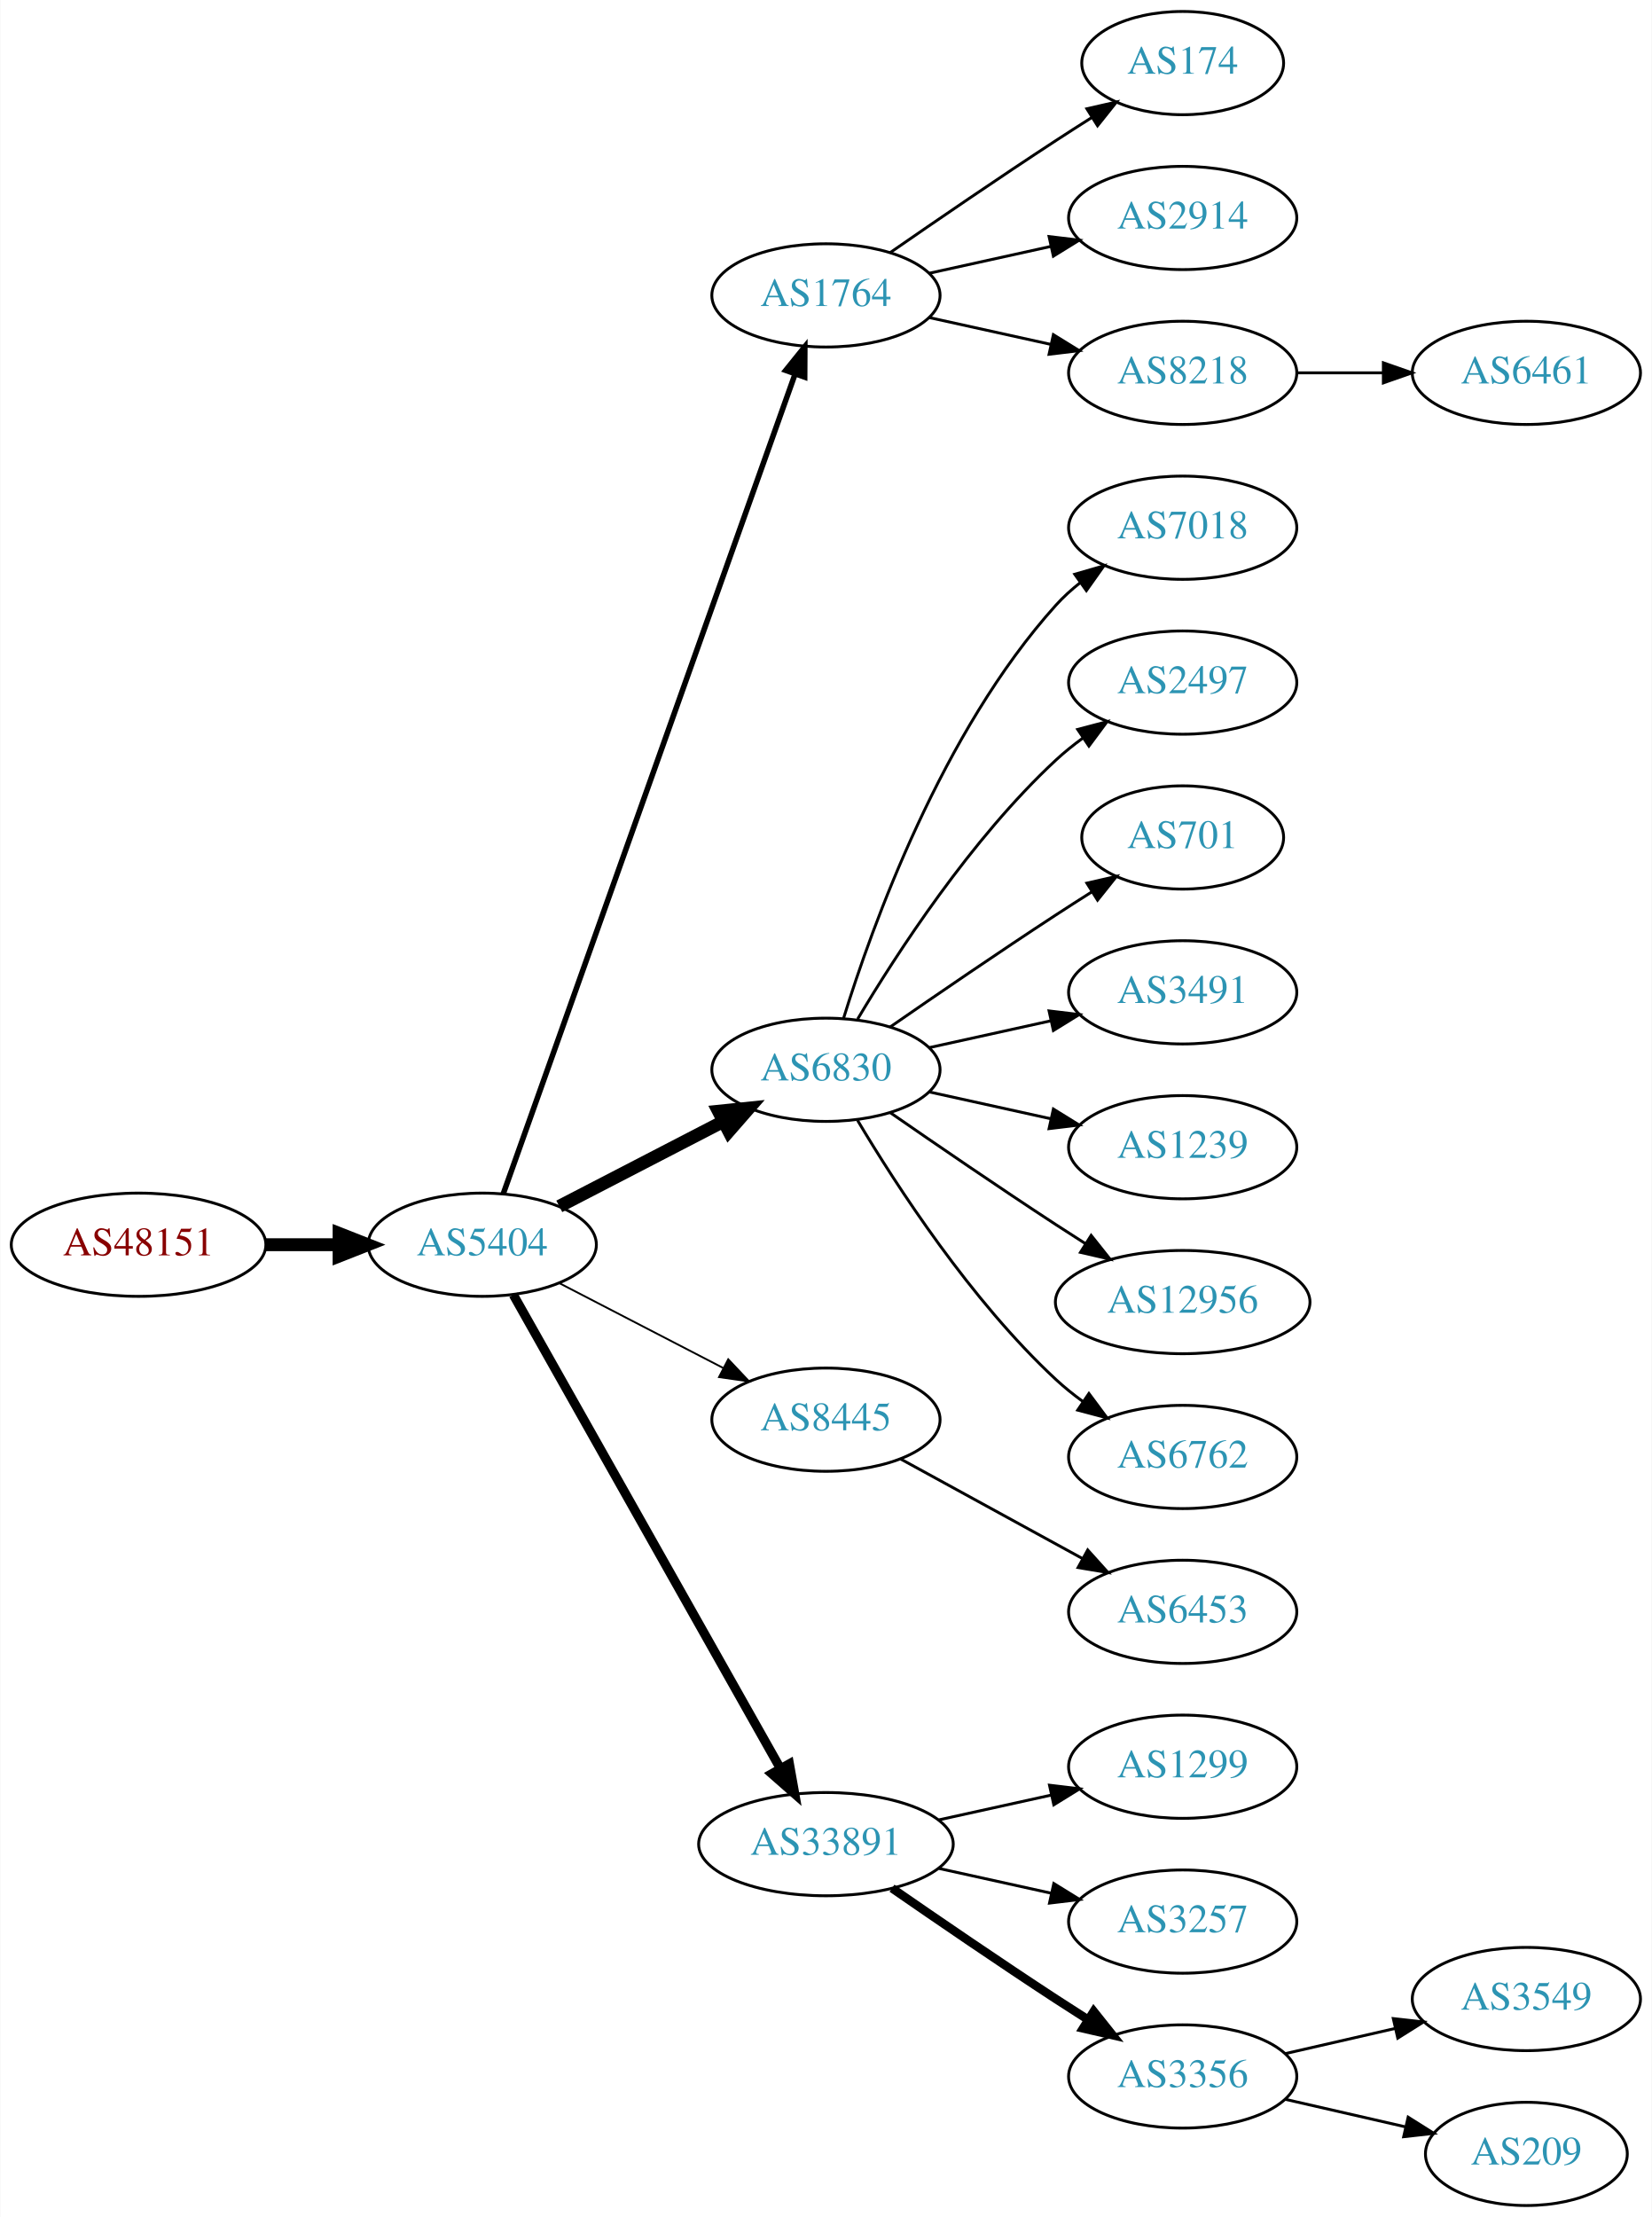
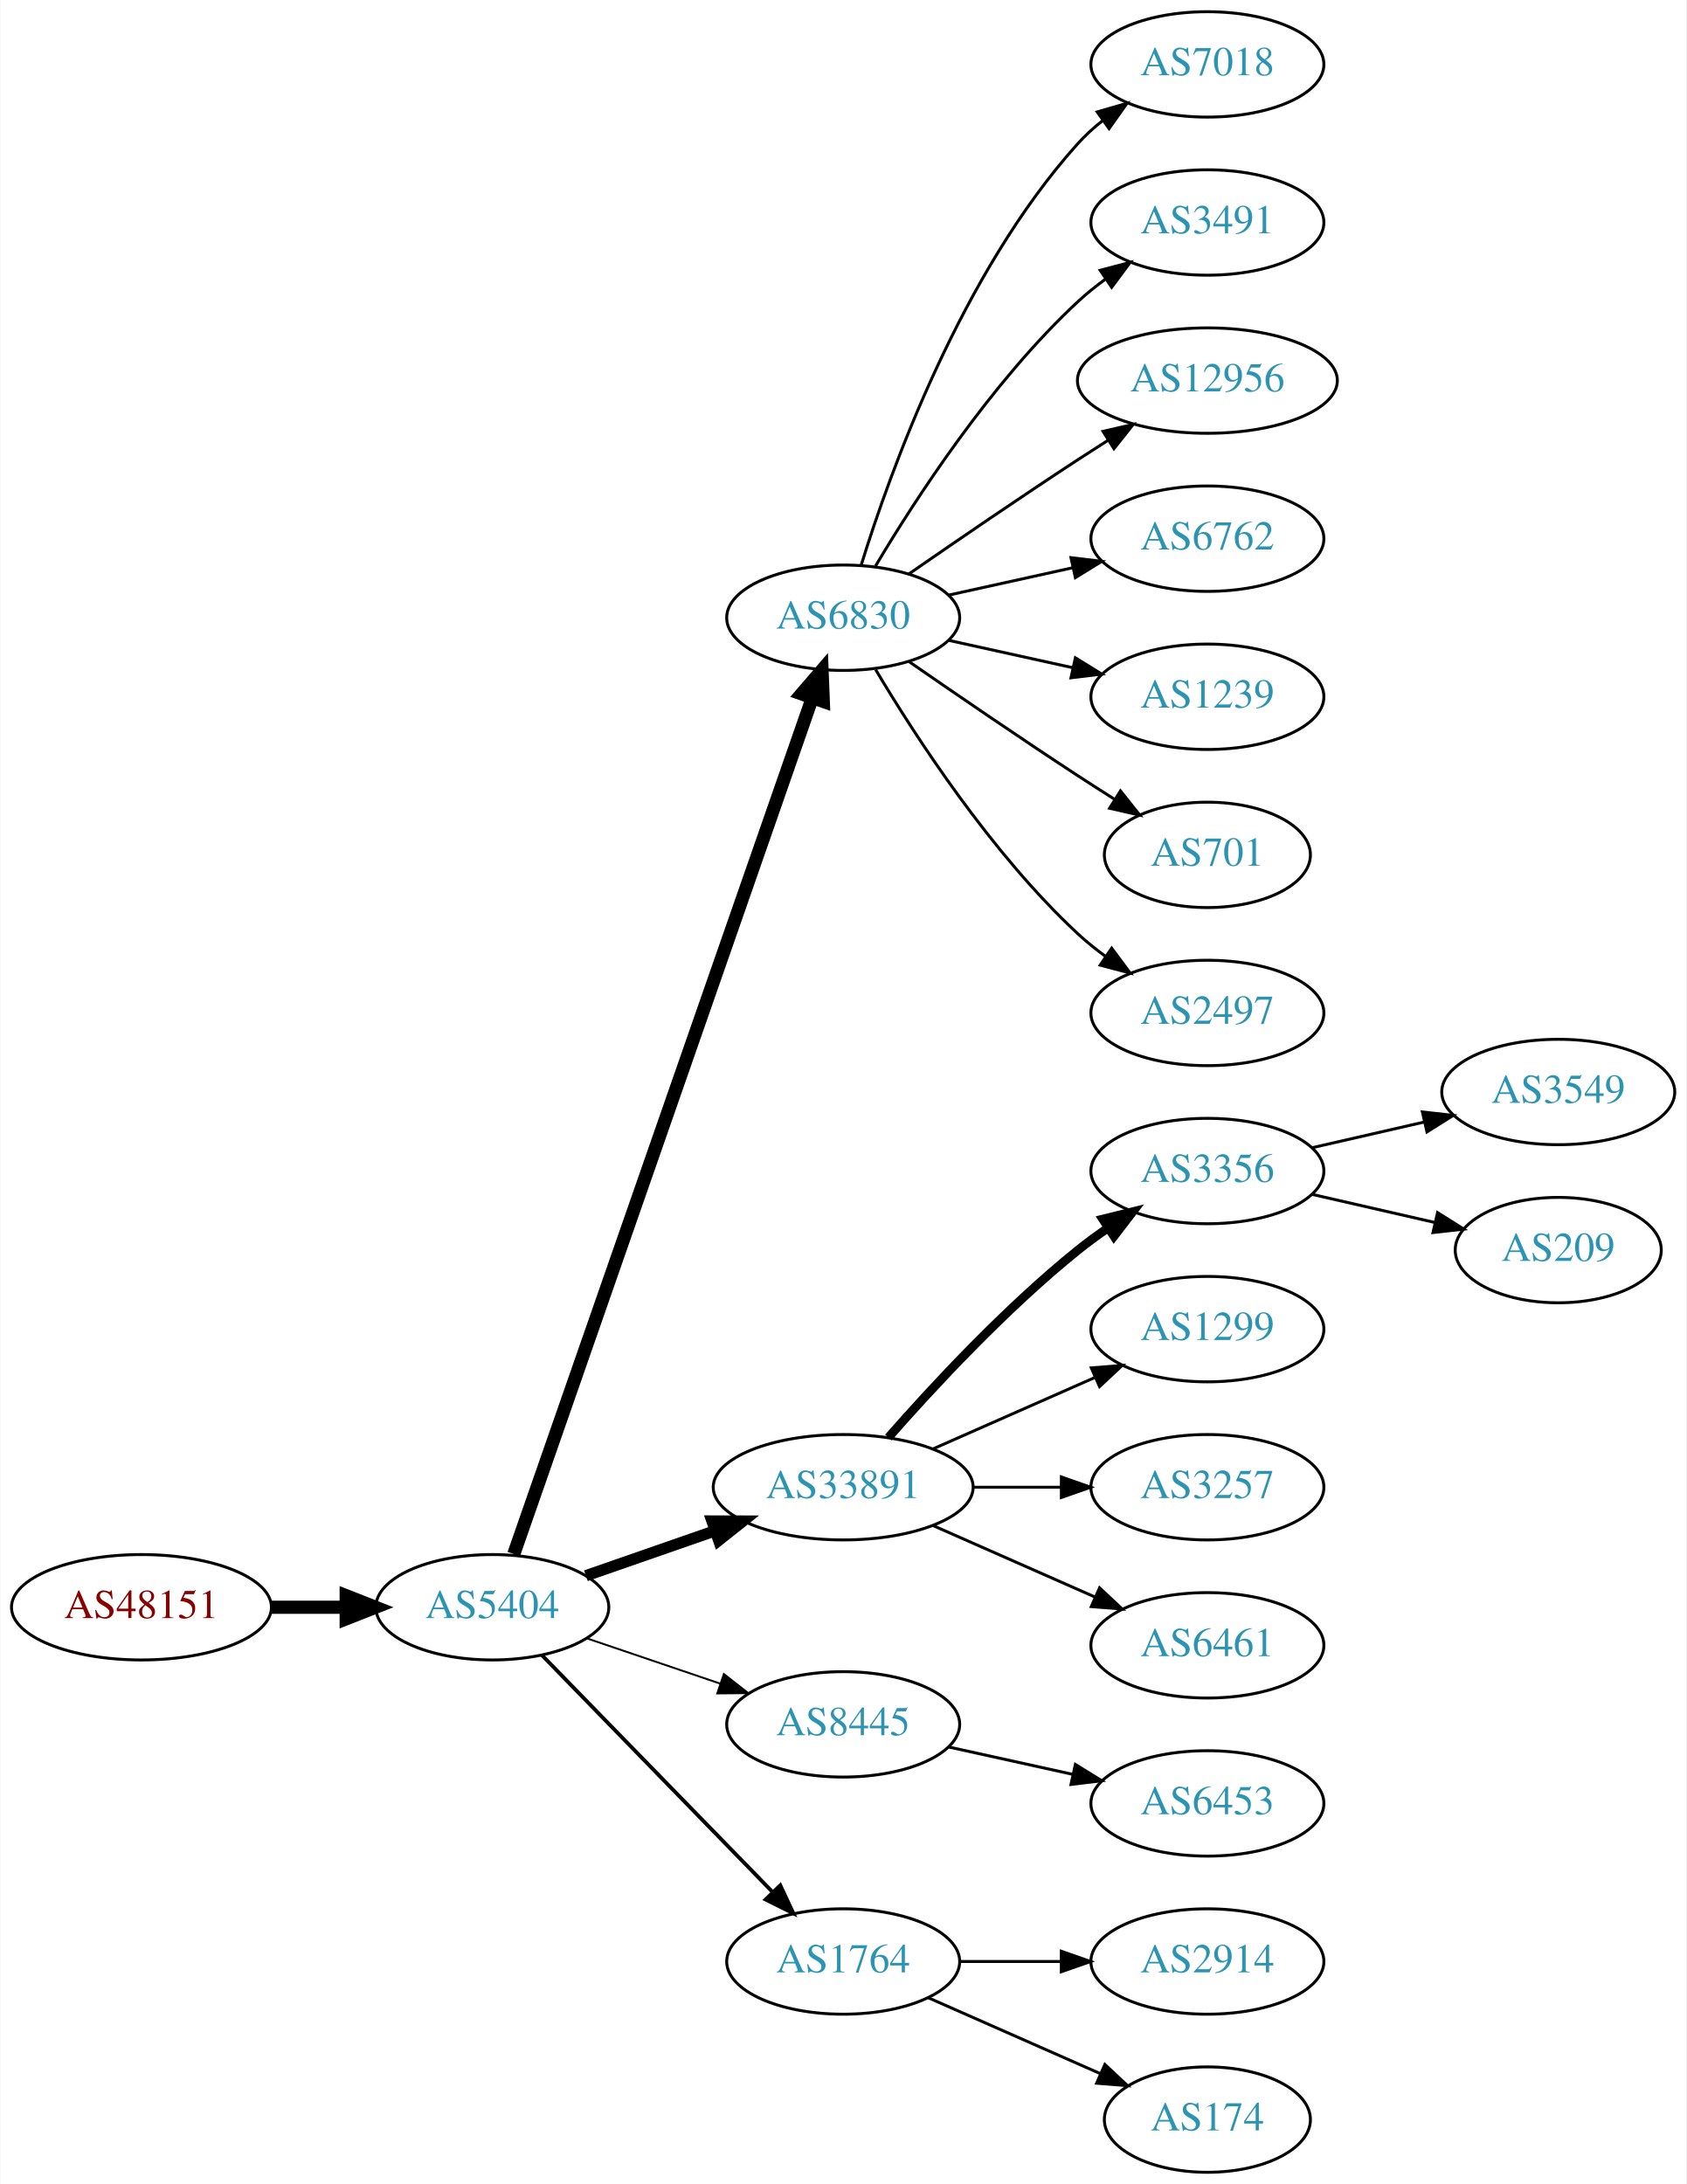
- <svg xmlns="http://www.w3.org/2000/svg" xmlns:xlink="http://www.w3.org/1999/xlink" width="576pt" height="773pt" viewBox="0.00 0.00 575.76 773.00">
-   <g id="graph0" class="graph" transform="scale(1 1) rotate(0) translate(4 769)">
-     <polygon fill="white" stroke="none" points="-4,4 -4,-769 571.762,-769 571.762,4 -4,4" />
+ <svg xmlns="http://www.w3.org/2000/svg" xmlns:xlink="http://www.w3.org/1999/xlink" width="576pt" height="746pt" viewBox="0.00 0.00 575.76 746.00">
+   <g id="graph0" class="graph" transform="scale(1 1) rotate(0) translate(4 742)">
+     <polygon fill="white" stroke="none" points="-4,4 -4,-742 571.762,-742 571.762,4 -4,4" />
    <g id="node1" class="node">
      <g id="a_node1">
        <a xlink:href="/asn/48151" xlink:title="AS48151 ~ A-5330 Fuschl am See , Austria [AT]">
-           <ellipse fill="#ffffff" stroke="black" cx="44.196" cy="-335" rx="44.393" ry="18" />
-           <text text-anchor="middle" x="44.196" y="-331.3" font-family="Times,serif" font-size="14.00" fill="#880000">AS48151</text>
+           <ellipse fill="#ffffff" stroke="black" cx="44.196" cy="-193" rx="44.393" ry="18" />
+           <text text-anchor="middle" x="44.196" y="-189.3" font-family="Times,serif" font-size="14.00" fill="#880000">AS48151</text>
        </a>
      </g>
    </g>
    <g id="node2" class="node">
      <g id="a_node2">
        <a xlink:href="/asn/5404" xlink:title="AS5404 ~ ASN conova communications GmbH [AT]">
-           <ellipse fill="#ffffff" stroke="black" cx="164.039" cy="-335" rx="39.794" ry="18" />
-           <text text-anchor="middle" x="164.039" y="-331.3" font-family="Times,serif" font-size="14.00" fill="#2c94b3">AS5404</text>
+           <ellipse fill="#ffffff" stroke="black" cx="164.039" cy="-193" rx="39.794" ry="18" />
+           <text text-anchor="middle" x="164.039" y="-189.3" font-family="Times,serif" font-size="14.00" fill="#2c94b3">AS5404</text>
        </a>
      </g>
    </g>
    <g id="edge1" class="edge">
-       <path fill="none" stroke="black" stroke-width="4.5" d="M88.407,-335C96.72,-335 105.482,-335 113.965,-335" />
-       <polygon fill="black" stroke="black" stroke-width="4.5" points="114.123,-338.938 124.123,-335 114.123,-331.063 114.123,-338.938" />
+       <path fill="none" stroke="black" stroke-width="4.5" d="M88.407,-193C96.72,-193 105.482,-193 113.965,-193" />
+       <polygon fill="black" stroke="black" stroke-width="4.5" points="114.123,-196.938 124.123,-193 114.123,-189.063 114.123,-196.938" />
    </g>
    <g id="node3" class="node">
      <g id="a_node3">
-         <a xlink:href="/asn/1764" xlink:title="AS1764 ~ NEXTLAYER-AS [AT]">
-           <ellipse fill="#ffffff" stroke="black" cx="283.881" cy="-666" rx="39.794" ry="18" />
-           <text text-anchor="middle" x="283.881" y="-662.3" font-family="Times,serif" font-size="14.00" fill="#2c94b3">AS1764</text>
+         <a xlink:href="/asn/6830" xlink:title="AS6830 ~ LGI-UPC [AT]">
+           <ellipse fill="#ffffff" stroke="black" cx="283.881" cy="-531" rx="39.794" ry="18" />
+           <text text-anchor="middle" x="283.881" y="-527.3" font-family="Times,serif" font-size="14.00" fill="#2c94b3">AS6830</text>
        </a>
      </g>
    </g>
    <g id="edge2" class="edge">
-       <path fill="none" stroke="black" stroke-width="1.929" d="M171.374,-352.796C190.797,-407.35 249.603,-572.528 273.064,-638.425" />
-       <polygon fill="black" stroke="black" stroke-width="1.929" points="269.863,-639.869 276.514,-648.116 276.457,-637.521 269.863,-639.869" />
+       <path fill="none" stroke="black" stroke-width="4.5" d="M171.374,-211.172C190.842,-267.01 249.878,-436.34 273.228,-503.311" />
+       <polygon fill="black" stroke="black" stroke-width="4.5" points="269.647,-505.002 276.657,-513.148 277.083,-502.409 269.647,-505.002" />
    </g>
    <g id="node4" class="node">
      <g id="a_node4">
-         <a xlink:href="/asn/6830" xlink:title="AS6830 ~ LGI-UPC [AT]">
-           <ellipse fill="#ffffff" stroke="black" cx="283.881" cy="-396" rx="39.794" ry="18" />
-           <text text-anchor="middle" x="283.881" y="-392.3" font-family="Times,serif" font-size="14.00" fill="#2c94b3">AS6830</text>
+         <a xlink:href="/asn/33891" xlink:title="AS33891 ~ CORE-BACKBONE GMBH GLOBAL NETWORK [DE]">
+           <ellipse fill="#ffffff" stroke="black" cx="283.881" cy="-234" rx="44.393" ry="18" />
+           <text text-anchor="middle" x="283.881" y="-230.3" font-family="Times,serif" font-size="14.00" fill="#2c94b3">AS33891</text>
        </a>
      </g>
    </g>
    <g id="edge3" class="edge">
-       <path fill="none" stroke="black" stroke-width="4.5" d="M190.9,-348.387C207.708,-357.087 229.823,-368.535 248.156,-378.025" />
-       <polygon fill="black" stroke="black" stroke-width="4.5" points="246.39,-381.544 257.08,-382.645 250.01,-374.551 246.39,-381.544" />
+       <path fill="none" stroke="black" stroke-width="3.857" d="M196,-203.772C209.409,-208.437 225.332,-213.977 239.861,-219.032" />
+       <polygon fill="black" stroke="black" stroke-width="3.857" points="239.054,-222.457 249.649,-222.438 241.354,-215.846 239.054,-222.457" />
    </g>
    <g id="node5" class="node">
      <g id="a_node5">
        <a xlink:href="/asn/8445" xlink:title="AS8445 ~ SALZBURG-AG-AS [AT]">
-           <ellipse fill="#ffffff" stroke="black" cx="283.881" cy="-274" rx="39.794" ry="18" />
-           <text text-anchor="middle" x="283.881" y="-270.3" font-family="Times,serif" font-size="14.00" fill="#2c94b3">AS8445</text>
+           <ellipse fill="#ffffff" stroke="black" cx="283.881" cy="-153" rx="39.794" ry="18" />
+           <text text-anchor="middle" x="283.881" y="-149.3" font-family="Times,serif" font-size="14.00" fill="#2c94b3">AS8445</text>
        </a>
      </g>
    </g>
    <g id="edge4" class="edge">
-       <path fill="none" stroke="black" stroke-width="0.643" d="M190.9,-321.613C207.708,-312.913 229.823,-301.465 248.156,-291.975" />
-       <polygon fill="black" stroke="black" stroke-width="0.643" points="249.809,-295.061 257.08,-287.355 246.591,-288.844 249.809,-295.061" />
+       <path fill="none" stroke="black" stroke-width="0.643" d="M196.309,-182.386C210.292,-177.639 226.963,-171.981 241.925,-166.902" />
+       <polygon fill="black" stroke="black" stroke-width="0.643" points="243.12,-170.192 251.465,-163.664 240.87,-163.564 243.12,-170.192" />
    </g>
    <g id="node6" class="node">
      <g id="a_node6">
-         <a xlink:href="/asn/33891" xlink:title="AS33891 ~ CORE-BACKBONE GMBH GLOBAL NETWORK [DE]">
-           <ellipse fill="#ffffff" stroke="black" cx="283.881" cy="-126" rx="44.393" ry="18" />
-           <text text-anchor="middle" x="283.881" y="-122.3" font-family="Times,serif" font-size="14.00" fill="#2c94b3">AS33891</text>
+         <a xlink:href="/asn/1764" xlink:title="AS1764 ~ NEXTLAYER-AS [AT]">
+           <ellipse fill="#ffffff" stroke="black" cx="283.881" cy="-72" rx="39.794" ry="18" />
+           <text text-anchor="middle" x="283.881" y="-68.3" font-family="Times,serif" font-size="14.00" fill="#2c94b3">AS1764</text>
        </a>
      </g>
    </g>
    <g id="edge5" class="edge">
-       <path fill="none" stroke="black" stroke-width="3.214" d="M174.883,-317.54C195.549,-280.888 243.556,-195.746 268.001,-152.39" />
-       <polygon fill="black" stroke="black" stroke-width="3.214" points="271.119,-153.987 272.982,-143.557 265.022,-150.549 271.119,-153.987" />
+       <path fill="none" stroke="black" stroke-width="1.286" d="M180.931,-176.681C201.226,-155.843 236.496,-119.628 259.765,-95.736" />
+       <polygon fill="black" stroke="black" stroke-width="1.286" points="262.394,-98.052 266.864,-88.447 257.379,-93.168 262.394,-98.052" />
    </g>
    <g id="node7" class="node">
      <g id="a_node7">
-         <a xlink:href="/asn/174" xlink:title="AS174 ~ Cogent Communications [US]">
-           <ellipse fill="#ffffff" stroke="black" cx="408.273" cy="-747" rx="35.194" ry="18" />
-           <text text-anchor="middle" x="408.273" y="-743.3" font-family="Times,serif" font-size="14.00" fill="#2c94b3">AS174</text>
+         <a xlink:href="/asn/7018" xlink:title="AS7018 ~ AT&amp;T Services, Inc. [US]">
+           <ellipse fill="#ffffff" stroke="black" cx="408.273" cy="-720" rx="39.794" ry="18" />
+           <text text-anchor="middle" x="408.273" y="-716.3" font-family="Times,serif" font-size="14.00" fill="#2c94b3">AS7018</text>
        </a>
      </g>
    </g>
    <g id="edge6" class="edge">
-       <path fill="none" stroke="black" d="M306.238,-680.901C322.089,-691.877 344.292,-707.079 364.077,-720 368.122,-722.642 372.407,-725.385 376.647,-728.067" />
-       <polygon fill="black" stroke="black" points="374.861,-731.079 385.191,-733.432 378.584,-725.15 374.861,-731.079" />
+       <path fill="none" stroke="black" d="M290.019,-548.94C299.922,-580.979 324.259,-648.812 364.077,-693 366.593,-695.792 369.465,-698.401 372.504,-700.812" />
+       <polygon fill="black" stroke="black" points="370.633,-703.776 380.812,-706.715 374.687,-698.07 370.633,-703.776" />
    </g>
    <g id="node8" class="node">
      <g id="a_node8">
-         <a xlink:href="/asn/2914" xlink:title="AS2914 ~ NTT America, Inc. [US]">
-           <ellipse fill="#ffffff" stroke="black" cx="408.273" cy="-693" rx="39.794" ry="18" />
-           <text text-anchor="middle" x="408.273" y="-689.3" font-family="Times,serif" font-size="14.00" fill="#2c94b3">AS2914</text>
+         <a xlink:href="/asn/3491" xlink:title="AS3491 ~ PCCW Global, Inc. [US]">
+           <ellipse fill="#ffffff" stroke="black" cx="408.273" cy="-666" rx="39.794" ry="18" />
+           <text text-anchor="middle" x="408.273" y="-662.3" font-family="Times,serif" font-size="14.00" fill="#2c94b3">AS3491</text>
        </a>
      </g>
    </g>
    <g id="edge7" class="edge">
-       <path fill="none" stroke="black" d="M319.954,-673.737C333.141,-676.646 348.321,-679.995 362.287,-683.076" />
-       <polygon fill="black" stroke="black" points="361.676,-686.525 372.196,-685.262 363.184,-679.69 361.676,-686.525" />
+       <path fill="none" stroke="black" d="M294.927,-548.671C308.498,-571.472 334.43,-611.472 364.077,-639 366.984,-641.699 370.197,-644.28 373.521,-646.703" />
+       <polygon fill="black" stroke="black" points="371.656,-649.667 381.899,-652.375 375.58,-643.87 371.656,-649.667" />
    </g>
    <g id="node9" class="node">
      <g id="a_node9">
-         <a xlink:href="/asn/8218" xlink:title="AS8218 ~ legacy Neotelecoms [FR]">
-           <ellipse fill="#ffffff" stroke="black" cx="408.273" cy="-639" rx="39.794" ry="18" />
-           <text text-anchor="middle" x="408.273" y="-635.3" font-family="Times,serif" font-size="14.00" fill="#2c94b3">AS8218</text>
+         <a xlink:href="/asn/12956" xlink:title="AS12956 ~ TELXIUS [ES]">
+           <ellipse fill="#ffffff" stroke="black" cx="408.273" cy="-612" rx="44.393" ry="18" />
+           <text text-anchor="middle" x="408.273" y="-608.3" font-family="Times,serif" font-size="14.00" fill="#2c94b3">AS12956</text>
        </a>
      </g>
    </g>
    <g id="edge8" class="edge">
-       <path fill="none" stroke="black" d="M319.954,-658.263C333.141,-655.354 348.321,-652.005 362.287,-648.924" />
-       <polygon fill="black" stroke="black" points="363.184,-652.31 372.196,-646.738 361.676,-645.475 363.184,-652.31" />
+       <path fill="none" stroke="black" d="M306.238,-545.901C322.089,-556.877 344.292,-572.079 364.077,-585 367.398,-587.169 370.88,-589.406 374.367,-591.621" />
+       <polygon fill="black" stroke="black" points="372.623,-594.66 382.949,-597.032 376.356,-588.738 372.623,-594.66" />
    </g>
    <g id="node10" class="node">
      <g id="a_node10">
-         <a xlink:href="/asn/7018" xlink:title="AS7018 ~ AT&amp;T Services, Inc. [US]">
-           <ellipse fill="#ffffff" stroke="black" cx="408.273" cy="-585" rx="39.794" ry="18" />
-           <text text-anchor="middle" x="408.273" y="-581.3" font-family="Times,serif" font-size="14.00" fill="#2c94b3">AS7018</text>
+         <a xlink:href="/asn/6762" xlink:title="AS6762 ~ TELECOM ITALIA SPARKLE S.p.A. [IT]">
+           <ellipse fill="#ffffff" stroke="black" cx="408.273" cy="-558" rx="39.794" ry="18" />
+           <text text-anchor="middle" x="408.273" y="-554.3" font-family="Times,serif" font-size="14.00" fill="#2c94b3">AS6762</text>
        </a>
      </g>
    </g>
    <g id="edge9" class="edge">
-       <path fill="none" stroke="black" d="M290.019,-413.94C299.922,-445.979 324.259,-513.812 364.077,-558 366.593,-560.792 369.465,-563.401 372.504,-565.812" />
-       <polygon fill="black" stroke="black" points="370.633,-568.776 380.812,-571.715 374.687,-563.07 370.633,-568.776" />
+       <path fill="none" stroke="black" d="M319.954,-538.737C333.141,-541.646 348.321,-544.995 362.287,-548.076" />
+       <polygon fill="black" stroke="black" points="361.676,-551.525 372.196,-550.262 363.184,-544.69 361.676,-551.525" />
    </g>
    <g id="node11" class="node">
      <g id="a_node11">
-         <a xlink:href="/asn/2497" xlink:title="AS2497 ~ Internet Initiative Japan Inc. [JP]">
-           <ellipse fill="#ffffff" stroke="black" cx="408.273" cy="-531" rx="39.794" ry="18" />
-           <text text-anchor="middle" x="408.273" y="-527.3" font-family="Times,serif" font-size="14.00" fill="#2c94b3">AS2497</text>
+         <a xlink:href="/asn/1239" xlink:title="AS1239 ~ Sprint [US]">
+           <ellipse fill="#ffffff" stroke="black" cx="408.273" cy="-504" rx="39.794" ry="18" />
+           <text text-anchor="middle" x="408.273" y="-500.3" font-family="Times,serif" font-size="14.00" fill="#2c94b3">AS1239</text>
        </a>
      </g>
    </g>
    <g id="edge10" class="edge">
-       <path fill="none" stroke="black" d="M294.927,-413.671C308.498,-436.472 334.43,-476.472 364.077,-504 366.984,-506.699 370.197,-509.28 373.521,-511.703" />
-       <polygon fill="black" stroke="black" points="371.656,-514.667 381.899,-517.375 375.58,-508.87 371.656,-514.667" />
+       <path fill="none" stroke="black" d="M319.954,-523.263C333.141,-520.354 348.321,-517.005 362.287,-513.924" />
+       <polygon fill="black" stroke="black" points="363.184,-517.31 372.196,-511.738 361.676,-510.475 363.184,-517.31" />
    </g>
    <g id="node12" class="node">
      <g id="a_node12">
        <a xlink:href="/asn/701" xlink:title="AS701 ~ UUNET [US]">
-           <ellipse fill="#ffffff" stroke="black" cx="408.273" cy="-477" rx="35.194" ry="18" />
-           <text text-anchor="middle" x="408.273" y="-473.3" font-family="Times,serif" font-size="14.00" fill="#2c94b3">AS701</text>
+           <ellipse fill="#ffffff" stroke="black" cx="408.273" cy="-450" rx="35.194" ry="18" />
+           <text text-anchor="middle" x="408.273" y="-446.3" font-family="Times,serif" font-size="14.00" fill="#2c94b3">AS701</text>
        </a>
      </g>
    </g>
    <g id="edge11" class="edge">
-       <path fill="none" stroke="black" d="M306.238,-410.901C322.089,-421.877 344.292,-437.079 364.077,-450 368.122,-452.642 372.407,-455.385 376.647,-458.067" />
-       <polygon fill="black" stroke="black" points="374.861,-461.079 385.191,-463.432 378.584,-455.15 374.861,-461.079" />
+       <path fill="none" stroke="black" d="M306.238,-516.099C322.089,-505.123 344.292,-489.921 364.077,-477 368.122,-474.358 372.407,-471.615 376.647,-468.933" />
+       <polygon fill="black" stroke="black" points="378.584,-471.85 385.191,-463.568 374.861,-465.921 378.584,-471.85" />
    </g>
    <g id="node13" class="node">
      <g id="a_node13">
-         <a xlink:href="/asn/3491" xlink:title="AS3491 ~ PCCW Global, Inc. [US]">
-           <ellipse fill="#ffffff" stroke="black" cx="408.273" cy="-423" rx="39.794" ry="18" />
-           <text text-anchor="middle" x="408.273" y="-419.3" font-family="Times,serif" font-size="14.00" fill="#2c94b3">AS3491</text>
+         <a xlink:href="/asn/2497" xlink:title="AS2497 ~ Internet Initiative Japan Inc. [JP]">
+           <ellipse fill="#ffffff" stroke="black" cx="408.273" cy="-396" rx="39.794" ry="18" />
+           <text text-anchor="middle" x="408.273" y="-392.3" font-family="Times,serif" font-size="14.00" fill="#2c94b3">AS2497</text>
        </a>
      </g>
    </g>
    <g id="edge12" class="edge">
-       <path fill="none" stroke="black" d="M319.954,-403.737C333.141,-406.646 348.321,-409.995 362.287,-413.076" />
-       <polygon fill="black" stroke="black" points="361.676,-416.525 372.196,-415.262 363.184,-409.69 361.676,-416.525" />
+       <path fill="none" stroke="black" d="M294.927,-513.329C308.498,-490.528 334.43,-450.528 364.077,-423 366.984,-420.301 370.197,-417.72 373.521,-415.297" />
+       <polygon fill="black" stroke="black" points="375.58,-418.13 381.899,-409.625 371.656,-412.333 375.58,-418.13" />
    </g>
    <g id="node14" class="node">
      <g id="a_node14">
-         <a xlink:href="/asn/1239" xlink:title="AS1239 ~ Sprint [US]">
-           <ellipse fill="#ffffff" stroke="black" cx="408.273" cy="-369" rx="39.794" ry="18" />
-           <text text-anchor="middle" x="408.273" y="-365.3" font-family="Times,serif" font-size="14.00" fill="#2c94b3">AS1239</text>
+         <a xlink:href="/asn/3356" xlink:title="AS3356 ~ Level 3 Parent, LLC [US]">
+           <ellipse fill="#ffffff" stroke="black" cx="408.273" cy="-342" rx="39.794" ry="18" />
+           <text text-anchor="middle" x="408.273" y="-338.3" font-family="Times,serif" font-size="14.00" fill="#2c94b3">AS3356</text>
        </a>
      </g>
    </g>
    <g id="edge13" class="edge">
-       <path fill="none" stroke="black" d="M319.954,-388.263C333.141,-385.354 348.321,-382.005 362.287,-378.924" />
-       <polygon fill="black" stroke="black" points="363.184,-382.31 372.196,-376.738 361.676,-375.475 363.184,-382.31" />
+       <path fill="none" stroke="black" stroke-width="3" d="M299.314,-250.983C314.445,-268.229 339.409,-295.148 364.077,-315 367.333,-317.62 370.858,-320.192 374.442,-322.646" />
+       <polygon fill="black" stroke="black" stroke-width="3" points="372.53,-325.577 382.815,-328.121 376.361,-319.719 372.53,-325.577" />
    </g>
    <g id="node15" class="node">
      <g id="a_node15">
-         <a xlink:href="/asn/12956" xlink:title="AS12956 ~ TELXIUS [ES]">
-           <ellipse fill="#ffffff" stroke="black" cx="408.273" cy="-315" rx="44.393" ry="18" />
-           <text text-anchor="middle" x="408.273" y="-311.3" font-family="Times,serif" font-size="14.00" fill="#2c94b3">AS12956</text>
+         <a xlink:href="/asn/1299" xlink:title="AS1299 ~ Telia Carrier [EU]">
+           <ellipse fill="#ffffff" stroke="black" cx="408.273" cy="-288" rx="39.794" ry="18" />
+           <text text-anchor="middle" x="408.273" y="-284.3" font-family="Times,serif" font-size="14.00" fill="#2c94b3">AS1299</text>
        </a>
      </g>
    </g>
    <g id="edge14" class="edge">
-       <path fill="none" stroke="black" d="M306.238,-381.099C322.089,-370.123 344.292,-354.921 364.077,-342 367.398,-339.831 370.88,-337.594 374.367,-335.379" />
-       <polygon fill="black" stroke="black" points="376.356,-338.262 382.949,-329.968 372.623,-332.34 376.356,-338.262" />
+       <path fill="none" stroke="black" d="M314.509,-247.072C331.103,-254.393 351.963,-263.597 369.696,-271.421" />
+       <polygon fill="black" stroke="black" points="368.618,-274.77 379.18,-275.605 371.443,-268.366 368.618,-274.77" />
    </g>
    <g id="node16" class="node">
      <g id="a_node16">
-         <a xlink:href="/asn/6762" xlink:title="AS6762 ~ TELECOM ITALIA SPARKLE S.p.A. [IT]">
-           <ellipse fill="#ffffff" stroke="black" cx="408.273" cy="-261" rx="39.794" ry="18" />
-           <text text-anchor="middle" x="408.273" y="-257.3" font-family="Times,serif" font-size="14.00" fill="#2c94b3">AS6762</text>
+         <a xlink:href="/asn/3257" xlink:title="AS3257 ~ GTT [DE]">
+           <ellipse fill="#ffffff" stroke="black" cx="408.273" cy="-234" rx="39.794" ry="18" />
+           <text text-anchor="middle" x="408.273" y="-230.3" font-family="Times,serif" font-size="14.00" fill="#2c94b3">AS3257</text>
        </a>
      </g>
    </g>
    <g id="edge15" class="edge">
-       <path fill="none" stroke="black" d="M294.927,-378.329C308.498,-355.528 334.43,-315.528 364.077,-288 366.984,-285.301 370.197,-282.72 373.521,-280.297" />
-       <polygon fill="black" stroke="black" points="375.58,-283.13 381.899,-274.625 371.656,-277.333 375.58,-283.13" />
+       <path fill="none" stroke="black" d="M328.377,-234C338.066,-234 348.403,-234 358.295,-234" />
+       <polygon fill="black" stroke="black" points="358.398,-237.5 368.398,-234 358.398,-230.5 358.398,-237.5" />
    </g>
    <g id="node17" class="node">
      <g id="a_node17">
-         <a xlink:href="/asn/6453" xlink:title="AS6453 ~ TATA COMMUNICATIONS (AMERICA) INC [US]">
-           <ellipse fill="#ffffff" stroke="black" cx="408.273" cy="-207" rx="39.794" ry="18" />
-           <text text-anchor="middle" x="408.273" y="-203.3" font-family="Times,serif" font-size="14.00" fill="#2c94b3">AS6453</text>
+         <a xlink:href="/asn/6461" xlink:title="AS6461 ~ Zayo Bandwidth [US]">
+           <ellipse fill="#ffffff" stroke="black" cx="408.273" cy="-180" rx="39.794" ry="18" />
+           <text text-anchor="middle" x="408.273" y="-176.3" font-family="Times,serif" font-size="14.00" fill="#2c94b3">AS6461</text>
        </a>
      </g>
    </g>
    <g id="edge16" class="edge">
-       <path fill="none" stroke="black" d="M309.944,-260.28C328.26,-250.253 353.304,-236.544 373.4,-225.543" />
-       <polygon fill="black" stroke="black" points="375.153,-228.574 382.244,-220.702 371.791,-222.434 375.153,-228.574" />
+       <path fill="none" stroke="black" d="M314.509,-220.928C331.103,-213.607 351.963,-204.403 369.696,-196.579" />
+       <polygon fill="black" stroke="black" points="371.443,-199.634 379.18,-192.395 368.618,-193.23 371.443,-199.634" />
    </g>
    <g id="node18" class="node">
      <g id="a_node18">
-         <a xlink:href="/asn/1299" xlink:title="AS1299 ~ Telia Carrier [EU]">
-           <ellipse fill="#ffffff" stroke="black" cx="408.273" cy="-153" rx="39.794" ry="18" />
-           <text text-anchor="middle" x="408.273" y="-149.3" font-family="Times,serif" font-size="14.00" fill="#2c94b3">AS1299</text>
+         <a xlink:href="/asn/6453" xlink:title="AS6453 ~ TATA COMMUNICATIONS (AMERICA) INC [US]">
+           <ellipse fill="#ffffff" stroke="black" cx="408.273" cy="-126" rx="39.794" ry="18" />
+           <text text-anchor="middle" x="408.273" y="-122.3" font-family="Times,serif" font-size="14.00" fill="#2c94b3">AS6453</text>
        </a>
      </g>
    </g>
    <g id="edge17" class="edge">
-       <path fill="none" stroke="black" d="M323.271,-134.469C335.662,-137.202 349.509,-140.257 362.329,-143.085" />
-       <polygon fill="black" stroke="black" points="361.825,-146.558 372.344,-145.295 363.333,-139.722 361.825,-146.558" />
+       <path fill="none" stroke="black" d="M319.954,-145.263C333.141,-142.354 348.321,-139.005 362.287,-135.924" />
+       <polygon fill="black" stroke="black" points="363.184,-139.31 372.196,-133.738 361.676,-132.475 363.184,-139.31" />
    </g>
    <g id="node19" class="node">
      <g id="a_node19">
-         <a xlink:href="/asn/3257" xlink:title="AS3257 ~ GTT [DE]">
-           <ellipse fill="#ffffff" stroke="black" cx="408.273" cy="-99" rx="39.794" ry="18" />
-           <text text-anchor="middle" x="408.273" y="-95.3" font-family="Times,serif" font-size="14.00" fill="#2c94b3">AS3257</text>
+         <a xlink:href="/asn/2914" xlink:title="AS2914 ~ NTT America, Inc. [US]">
+           <ellipse fill="#ffffff" stroke="black" cx="408.273" cy="-72" rx="39.794" ry="18" />
+           <text text-anchor="middle" x="408.273" y="-68.3" font-family="Times,serif" font-size="14.00" fill="#2c94b3">AS2914</text>
        </a>
      </g>
    </g>
    <g id="edge18" class="edge">
-       <path fill="none" stroke="black" d="M323.271,-117.531C335.662,-114.798 349.509,-111.743 362.329,-108.915" />
-       <polygon fill="black" stroke="black" points="363.333,-112.278 372.344,-106.705 361.825,-105.442 363.333,-112.278" />
+       <path fill="none" stroke="black" d="M323.607,-72C334.545,-72 346.596,-72 358.062,-72" />
+       <polygon fill="black" stroke="black" points="358.38,-75.5 368.38,-72 358.38,-68.5 358.38,-75.5" />
    </g>
    <g id="node20" class="node">
      <g id="a_node20">
-         <a xlink:href="/asn/3356" xlink:title="AS3356 ~ Level 3 Parent, LLC [US]">
-           <ellipse fill="#ffffff" stroke="black" cx="408.273" cy="-45" rx="39.794" ry="18" />
-           <text text-anchor="middle" x="408.273" y="-41.3" font-family="Times,serif" font-size="14.00" fill="#2c94b3">AS3356</text>
+         <a xlink:href="/asn/174" xlink:title="AS174 ~ Cogent Communications [US]">
+           <ellipse fill="#ffffff" stroke="black" cx="408.273" cy="-18" rx="35.194" ry="18" />
+           <text text-anchor="middle" x="408.273" y="-14.3" font-family="Times,serif" font-size="14.00" fill="#2c94b3">AS174</text>
        </a>
      </g>
    </g>
    <g id="edge19" class="edge">
-       <path fill="none" stroke="black" stroke-width="3" d="M306.912,-110.633C322.714,-99.695 344.571,-84.739 364.077,-72 367.659,-69.661 371.43,-67.241 375.19,-64.856" />
-       <polygon fill="black" stroke="black" stroke-width="3" points="377.252,-67.693 383.851,-59.404 373.523,-61.769 377.252,-67.693" />
+       <path fill="none" stroke="black" d="M312.96,-59.611C330.389,-51.922 352.946,-41.969 371.63,-33.726" />
+       <polygon fill="black" stroke="black" points="373.263,-36.831 381,-29.592 370.438,-30.427 373.263,-36.831" />
    </g>
    <g id="node21" class="node">
      <g id="a_node21">
-         <a xlink:href="/asn/6461" xlink:title="AS6461 ~ Zayo Bandwidth [US]">
-           <ellipse fill="#ffffff" stroke="black" cx="528.116" cy="-639" rx="39.794" ry="18" />
-           <text text-anchor="middle" x="528.116" y="-635.3" font-family="Times,serif" font-size="14.00" fill="#2c94b3">AS6461</text>
+         <a xlink:href="/asn/3549" xlink:title="AS3549 ~ Level 3 Parent, LLC [US]">
+           <ellipse fill="#ffffff" stroke="black" cx="528.116" cy="-369" rx="39.794" ry="18" />
+           <text text-anchor="middle" x="528.116" y="-365.3" font-family="Times,serif" font-size="14.00" fill="#2c94b3">AS3549</text>
        </a>
      </g>
    </g>
    <g id="edge20" class="edge">
-       <path fill="none" stroke="black" d="M448.186,-639C457.739,-639 468.089,-639 478.052,-639" />
-       <polygon fill="black" stroke="black" points="478.244,-642.5 488.244,-639 478.244,-635.5 478.244,-642.5" />
+       <path fill="none" stroke="black" d="M443.993,-349.955C455.993,-352.704 469.613,-355.825 482.306,-358.733" />
+       <polygon fill="black" stroke="black" points="481.708,-362.187 492.238,-361.009 483.272,-355.364 481.708,-362.187" />
    </g>
    <g id="node22" class="node">
      <g id="a_node22">
-         <a xlink:href="/asn/3549" xlink:title="AS3549 ~ Level 3 Parent, LLC [US]">
-           <ellipse fill="#ffffff" stroke="black" cx="528.116" cy="-72" rx="39.794" ry="18" />
-           <text text-anchor="middle" x="528.116" y="-68.3" font-family="Times,serif" font-size="14.00" fill="#2c94b3">AS3549</text>
+         <a xlink:href="/asn/209" xlink:title="AS209 ~ CenturyLink Communications, LLC [US]">
+           <ellipse fill="#ffffff" stroke="black" cx="528.116" cy="-315" rx="35.194" ry="18" />
+           <text text-anchor="middle" x="528.116" y="-311.3" font-family="Times,serif" font-size="14.00" fill="#2c94b3">AS209</text>
        </a>
      </g>
    </g>
    <g id="edge21" class="edge">
-       <path fill="none" stroke="black" d="M443.993,-52.955C455.993,-55.704 469.613,-58.825 482.306,-61.733" />
-       <polygon fill="black" stroke="black" points="481.708,-65.187 492.238,-64.009 483.272,-58.364 481.708,-65.187" />
-     </g>
-     <g id="node23" class="node">
-       <g id="a_node23">
-         <a xlink:href="/asn/209" xlink:title="AS209 ~ CenturyLink Communications, LLC [US]">
-           <ellipse fill="#ffffff" stroke="black" cx="528.116" cy="-18" rx="35.194" ry="18" />
-           <text text-anchor="middle" x="528.116" y="-14.3" font-family="Times,serif" font-size="14.00" fill="#2c94b3">AS209</text>
-         </a>
-       </g>
-     </g>
-     <g id="edge22" class="edge">
-       <path fill="none" stroke="black" d="M443.993,-37.045C457.085,-34.045 472.107,-30.604 485.748,-27.478" />
-       <polygon fill="black" stroke="black" points="486.89,-30.807 495.855,-25.162 485.326,-23.984 486.89,-30.807" />
+       <path fill="none" stroke="black" d="M443.993,-334.045C457.085,-331.045 472.107,-327.604 485.748,-324.478" />
+       <polygon fill="black" stroke="black" points="486.89,-327.807 495.855,-322.162 485.326,-320.984 486.89,-327.807" />
    </g>
  </g>
</svg>
